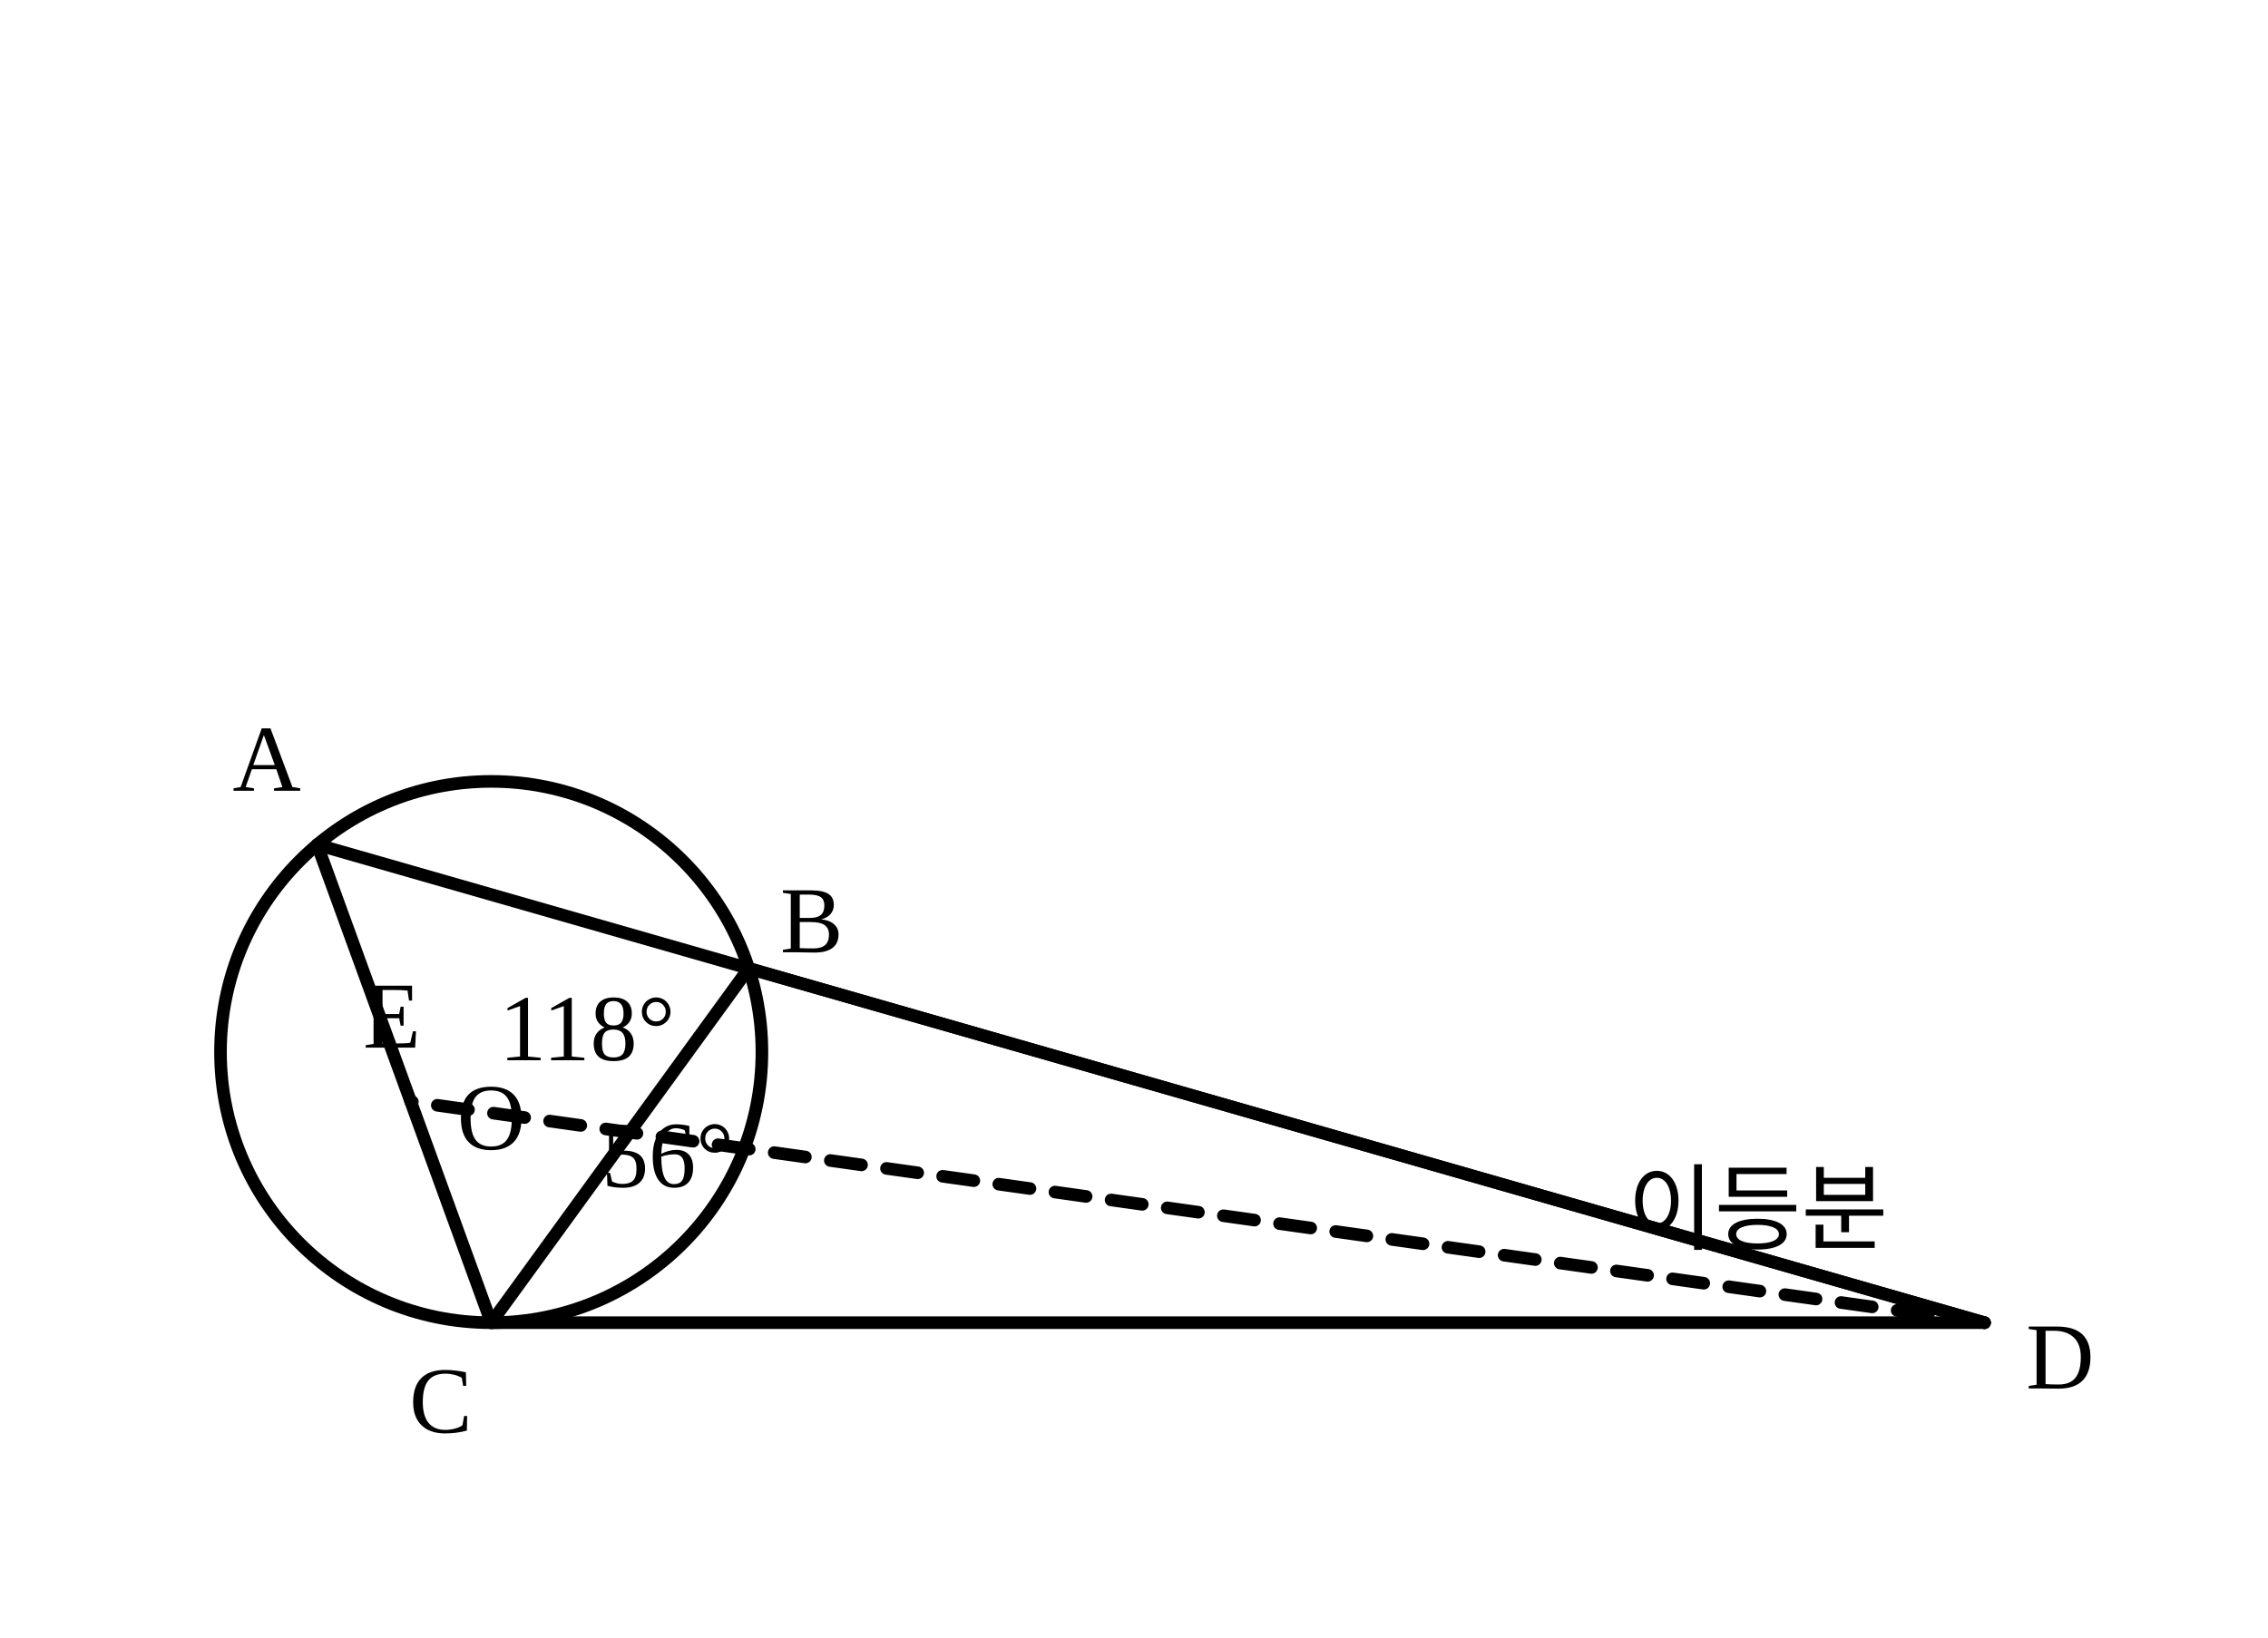
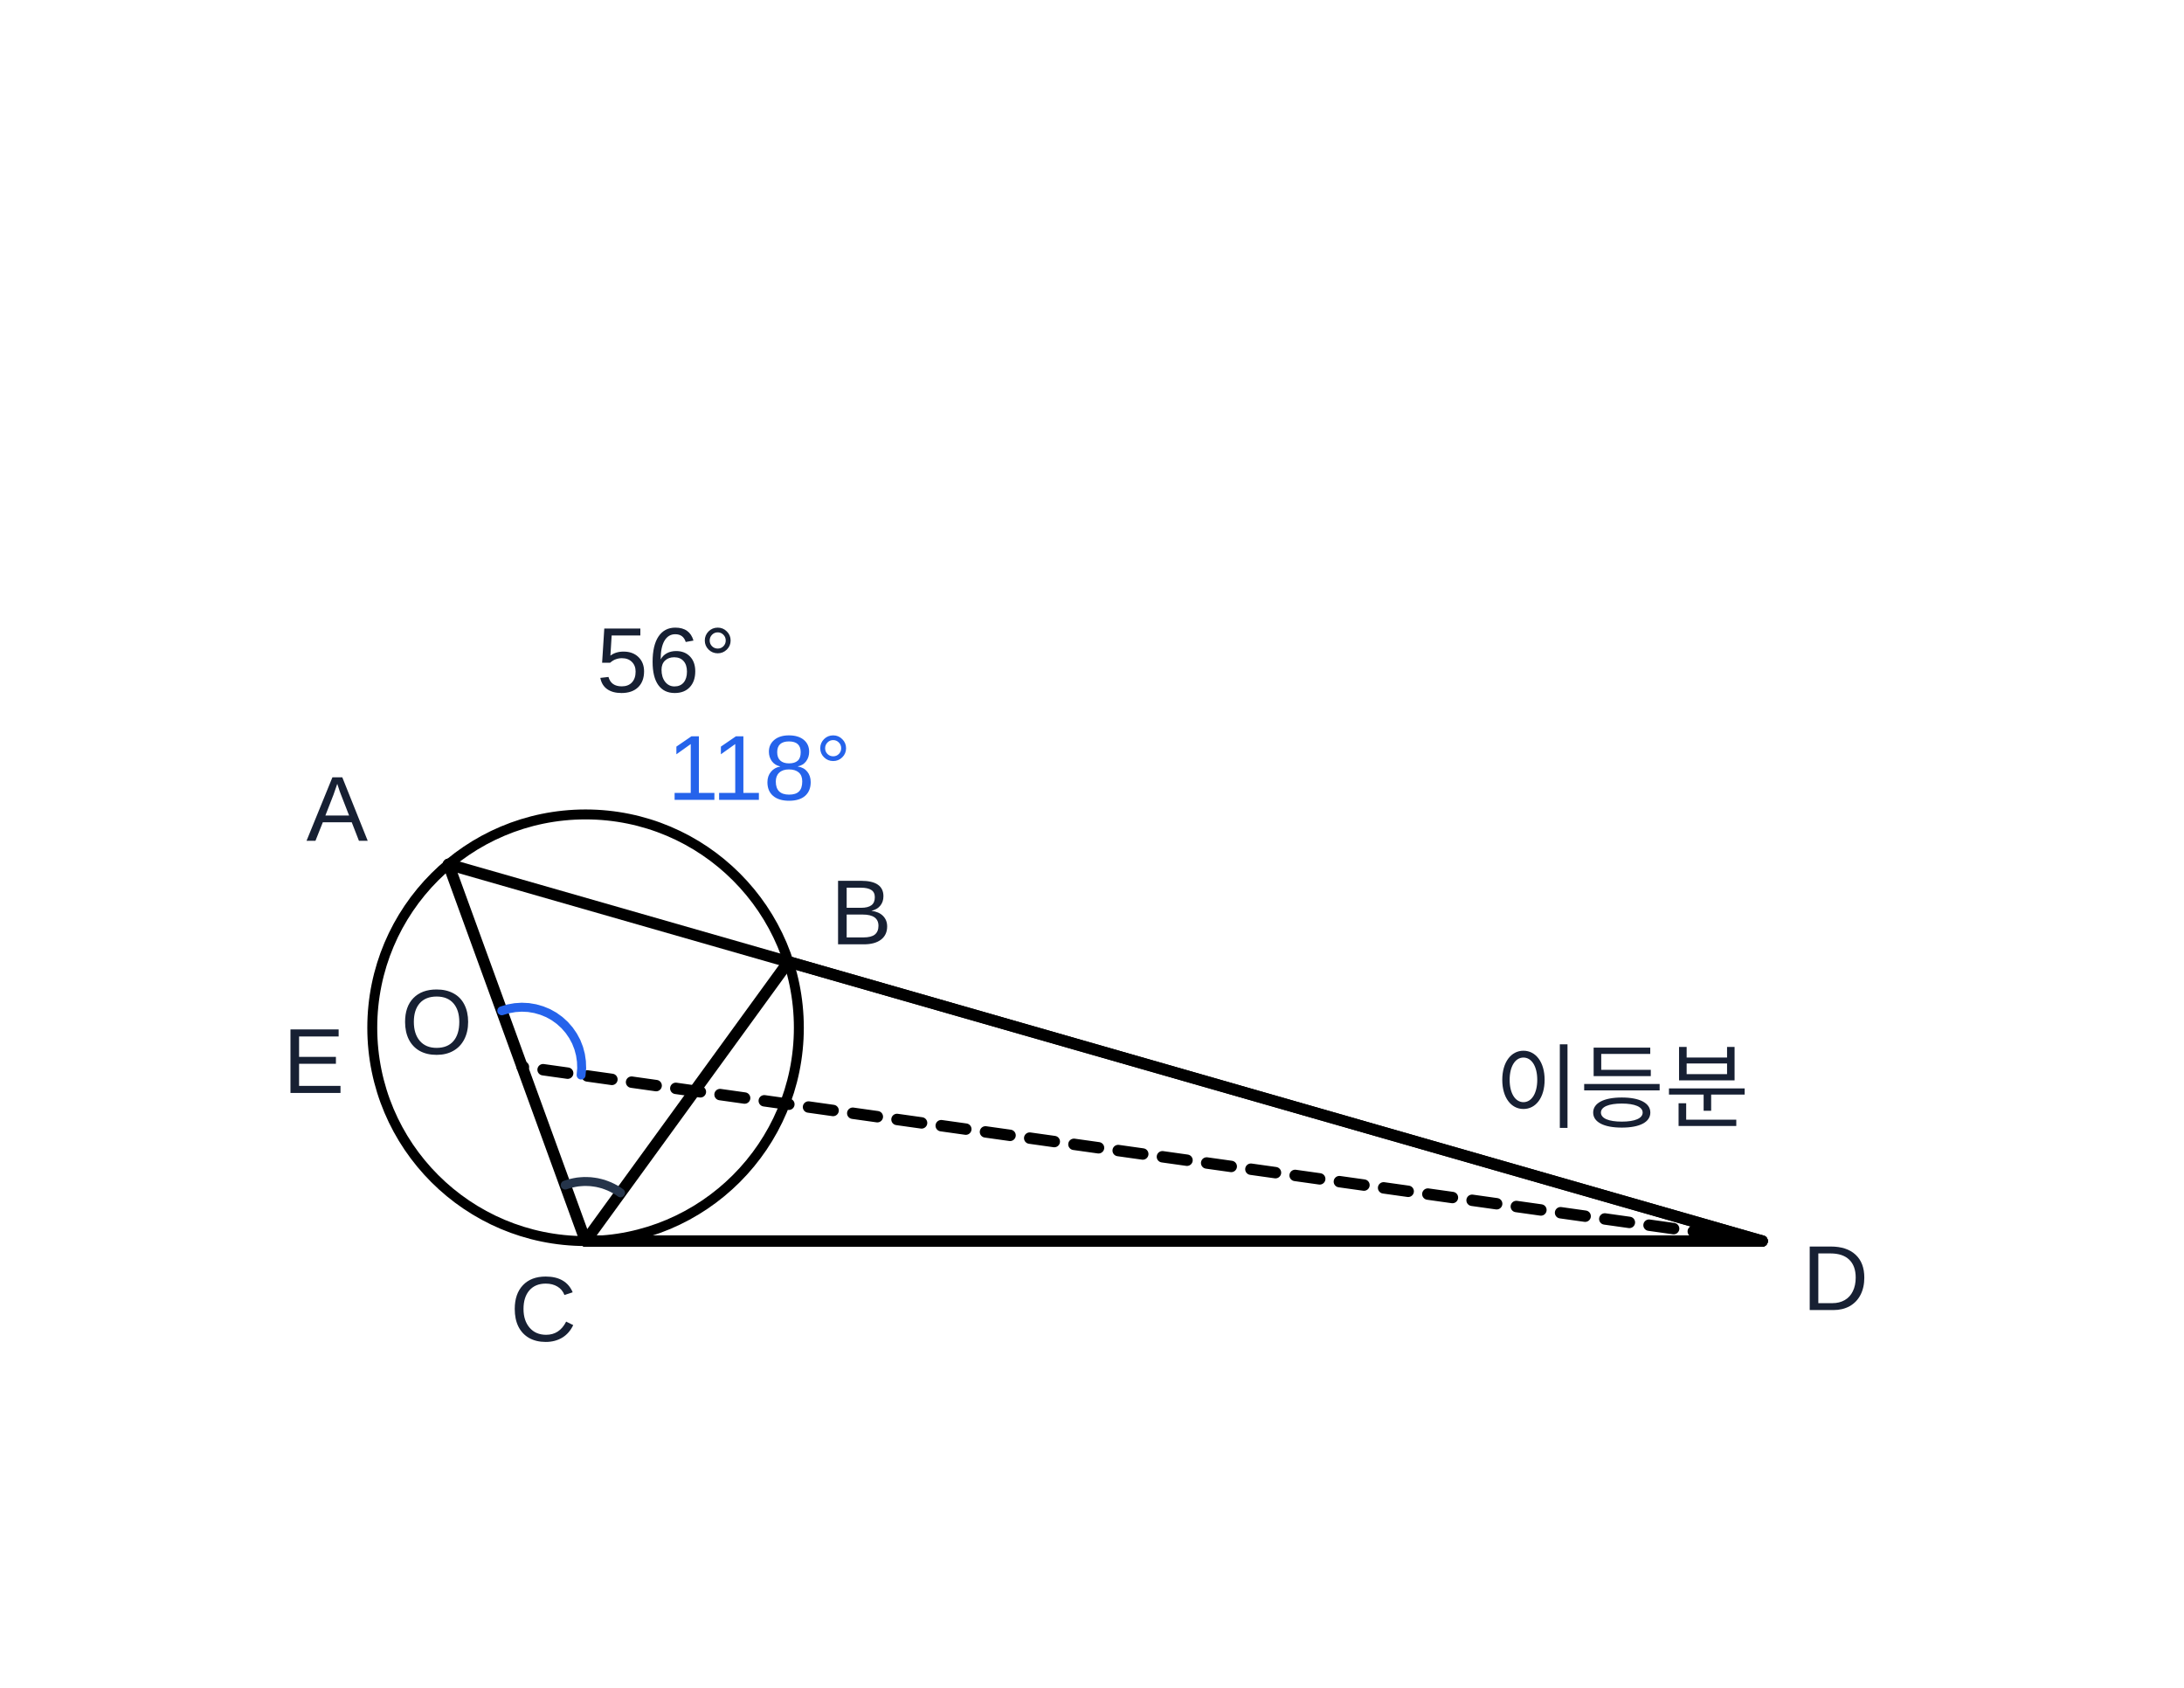
- <svg xmlns="http://www.w3.org/2000/svg" viewBox="0 0 360 260" width="360" height="260" role="img" aria-labelledby="title">
+ <svg xmlns="http://www.w3.org/2000/svg" viewBox="-40.00 -40.00 440.00 340.00" width="440" height="340" role="img" aria-labelledby="title" aria-label="수학 해설 도형">
  <g fill="none" stroke="currentColor" stroke-width="2" stroke-linecap="round" stroke-linejoin="round">
    <circle cx="77.97" cy="167.03" r="42.97" />
-     <line x1="50.35" y1="134.11" x2="315.00" y2="210.00" />
-     <line x1="77.97" y1="210.00" x2="315.00" y2="210.00" />
-     <line x1="50.35" y1="134.11" x2="77.97" y2="210.00" />
-     <line x1="118.84" y1="153.75" x2="77.97" y2="210.00" />
-     <line x1="118.84" y1="153.75" x2="315.00" y2="210.00" />
-     <line x1="315.00" y1="210.00" x2="65.19" y2="174.89" stroke-dasharray="5 4" />
-     <text x="42.35" y="122.11" fill="currentColor" stroke="none" font-size="15" text-anchor="middle" dominant-baseline="middle">A</text>
-     <text x="128.84" y="147.75" fill="currentColor" stroke="none" font-size="15" text-anchor="middle" dominant-baseline="middle">B</text>
-     <text x="69.97" y="224.00" fill="currentColor" stroke="none" font-size="15" text-anchor="middle" dominant-baseline="middle">C</text>
-     <text x="327.00" y="217.00" fill="currentColor" stroke="none" font-size="15" text-anchor="middle" dominant-baseline="middle">D</text>
-     <text x="62.19" y="162.89" fill="currentColor" stroke="none" font-size="15" text-anchor="middle" dominant-baseline="middle">E</text>
-     <text x="77.97" y="179.03" fill="currentColor" stroke="none" font-size="15" text-anchor="middle" dominant-baseline="middle">O</text>
-     <text x="105.97" y="185.00" fill="currentColor" stroke="none" font-size="15" text-anchor="middle" dominant-baseline="middle">56°</text>
-     <text x="93.19" y="164.89" fill="currentColor" stroke="none" font-size="15" text-anchor="middle" dominant-baseline="middle">118°</text>
-     <text x="279.00" y="192.00" fill="currentColor" stroke="none" font-size="15" text-anchor="middle" dominant-baseline="middle">이등분</text>
+     <line x1="50.35" y1="134.11" x2="315.00" y2="210.00" id="geom-5" data-segment-pairs="A-B B-D" stroke-width="2.3" />
+     <line x1="77.97" y1="210.00" x2="315.00" y2="210.00" id="geom-6" data-segment-pairs="C-D" stroke-width="2.3" />
+     <line x1="50.35" y1="134.11" x2="77.97" y2="210.00" id="geom-7" data-segment-pairs="A-E E-C" stroke-width="2.3" />
+     <line x1="118.84" y1="153.75" x2="77.97" y2="210.00" id="geom-8" data-segment-pairs="B-C" stroke-width="2.3" />
+     <line x1="118.84" y1="153.75" x2="315.00" y2="210.00" id="geom-9" stroke-width="2.3" />
+     <line x1="315.00" y1="210.00" x2="65.19" y2="174.89" stroke-dasharray="5 4" id="geom-10" data-segment-pairs="D-E" stroke-width="2.3" />
+     <text x="27.926" y="124.096" fill="#172033" stroke="none" font-size="18.6" text-anchor="middle" dominant-baseline="middle" font-family="Arial, &quot;Malgun Gothic&quot;, sans-serif" id="q23-text-1" data-label-kind="point" data-owner-point="A" data-point-x="50.3500" data-point-y="134.1100">A</text>
+     <text x="133.51" y="144.95" fill="#172033" stroke="none" font-size="18.6" text-anchor="middle" dominant-baseline="middle" font-family="Arial, &quot;Malgun Gothic&quot;, sans-serif" id="q23-text-2" data-label-kind="point" data-owner-point="B" data-point-x="118.8400" data-point-y="153.7500">B</text>
+     <text x="69.48" y="224.86" fill="#172033" stroke="none" font-size="18.6" text-anchor="middle" dominant-baseline="middle" font-family="Arial, &quot;Malgun Gothic&quot;, sans-serif" id="q23-text-3" data-label-kind="point" data-owner-point="C" data-point-x="77.9700" data-point-y="210.0000">C</text>
+     <text x="329.78" y="218.62" fill="#172033" stroke="none" font-size="18.6" text-anchor="middle" dominant-baseline="middle" font-family="Arial, &quot;Malgun Gothic&quot;, sans-serif" id="q23-text-4" data-label-kind="point" data-owner-point="D" data-point-x="315.0000" data-point-y="210.0000">D</text>
+     <text x="23.190" y="174.890" fill="#172033" stroke="none" font-size="18.6" text-anchor="middle" dominant-baseline="middle" font-family="Arial, &quot;Malgun Gothic&quot;, sans-serif" id="q23-text-5" data-label-kind="point" data-owner-point="E" data-point-x="65.1900" data-point-y="174.8900">E</text>
+     <text x="47.970" y="167.030" fill="#172033" stroke="none" font-size="18.6" text-anchor="middle" dominant-baseline="middle" font-family="Arial, &quot;Malgun Gothic&quot;, sans-serif" id="q23-text-6" data-label-kind="point" data-owner-point="O" data-point-x="77.9700" data-point-y="167.0300">O</text>
+     <text x="94.260" y="94.140" fill="#172033" stroke="none" font-size="18.6" text-anchor="middle" dominant-baseline="middle" font-family="Arial, &quot;Malgun Gothic&quot;, sans-serif" id="q23-text-7" data-label-kind="angle" data-owner-vertex="C" data-owner-rays="C-E C-B" data-label-id="q23-angle-7" data-fact-role="GIVEN">56°</text>
+     <text x="113.032" y="115.838" fill="#2563eb" stroke="none" font-size="18.6" text-anchor="middle" dominant-baseline="middle" font-family="Arial, &quot;Malgun Gothic&quot;, sans-serif" id="q23-text-8" data-label-kind="angle" data-owner-vertex="E" data-owner-rays="E-A E-D" data-label-id="q23-angle-8" data-fact-role="DERIVED_INTERMEDIATE">118°</text>
+     <text x="286.778" y="179.228" fill="#172033" stroke="none" font-size="18.6" text-anchor="middle" dominant-baseline="middle" font-family="Arial, &quot;Malgun Gothic&quot;, sans-serif" id="q23-text-9">이등분</text>
  </g>
+   <polyline id="angle-arc-q23-angle-7" points="73.87,198.72 74.48,198.52 75.11,198.35 75.75,198.21 76.39,198.10 77.04,198.04 77.69,198.00 78.34,198.01 78.99,198.04 79.64,198.12 80.28,198.22 80.92,198.37 81.55,198.54 82.16,198.76 82.77,199.00 83.36,199.28 83.93,199.58 84.49,199.92 85.02,200.29" fill="none" stroke="#25344a" stroke-width="1.8" stroke-linecap="round" data-marker-kind="angle-arc" data-owner-vertex="C" data-owner-rays="C-E C-B" data-radius="12" data-fact-role="GIVEN" />
+   <polyline id="angle-arc-q23-angle-8" points="61.09,163.61 62.40,163.22 63.75,162.98 65.12,162.89 66.49,162.96 67.84,163.19 69.16,163.57 70.43,164.09 71.63,164.76 72.74,165.56 73.76,166.49 74.66,167.52 75.44,168.65 76.09,169.86 76.59,171.14 76.94,172.46 77.14,173.82 77.19,175.19 77.07,176.56" fill="none" stroke="#2563eb" stroke-width="1.8" stroke-linecap="round" data-marker-kind="angle-arc" data-owner-vertex="E" data-owner-rays="E-A E-D" data-radius="12" data-fact-role="DERIVED_INTERMEDIATE" />
</svg>
